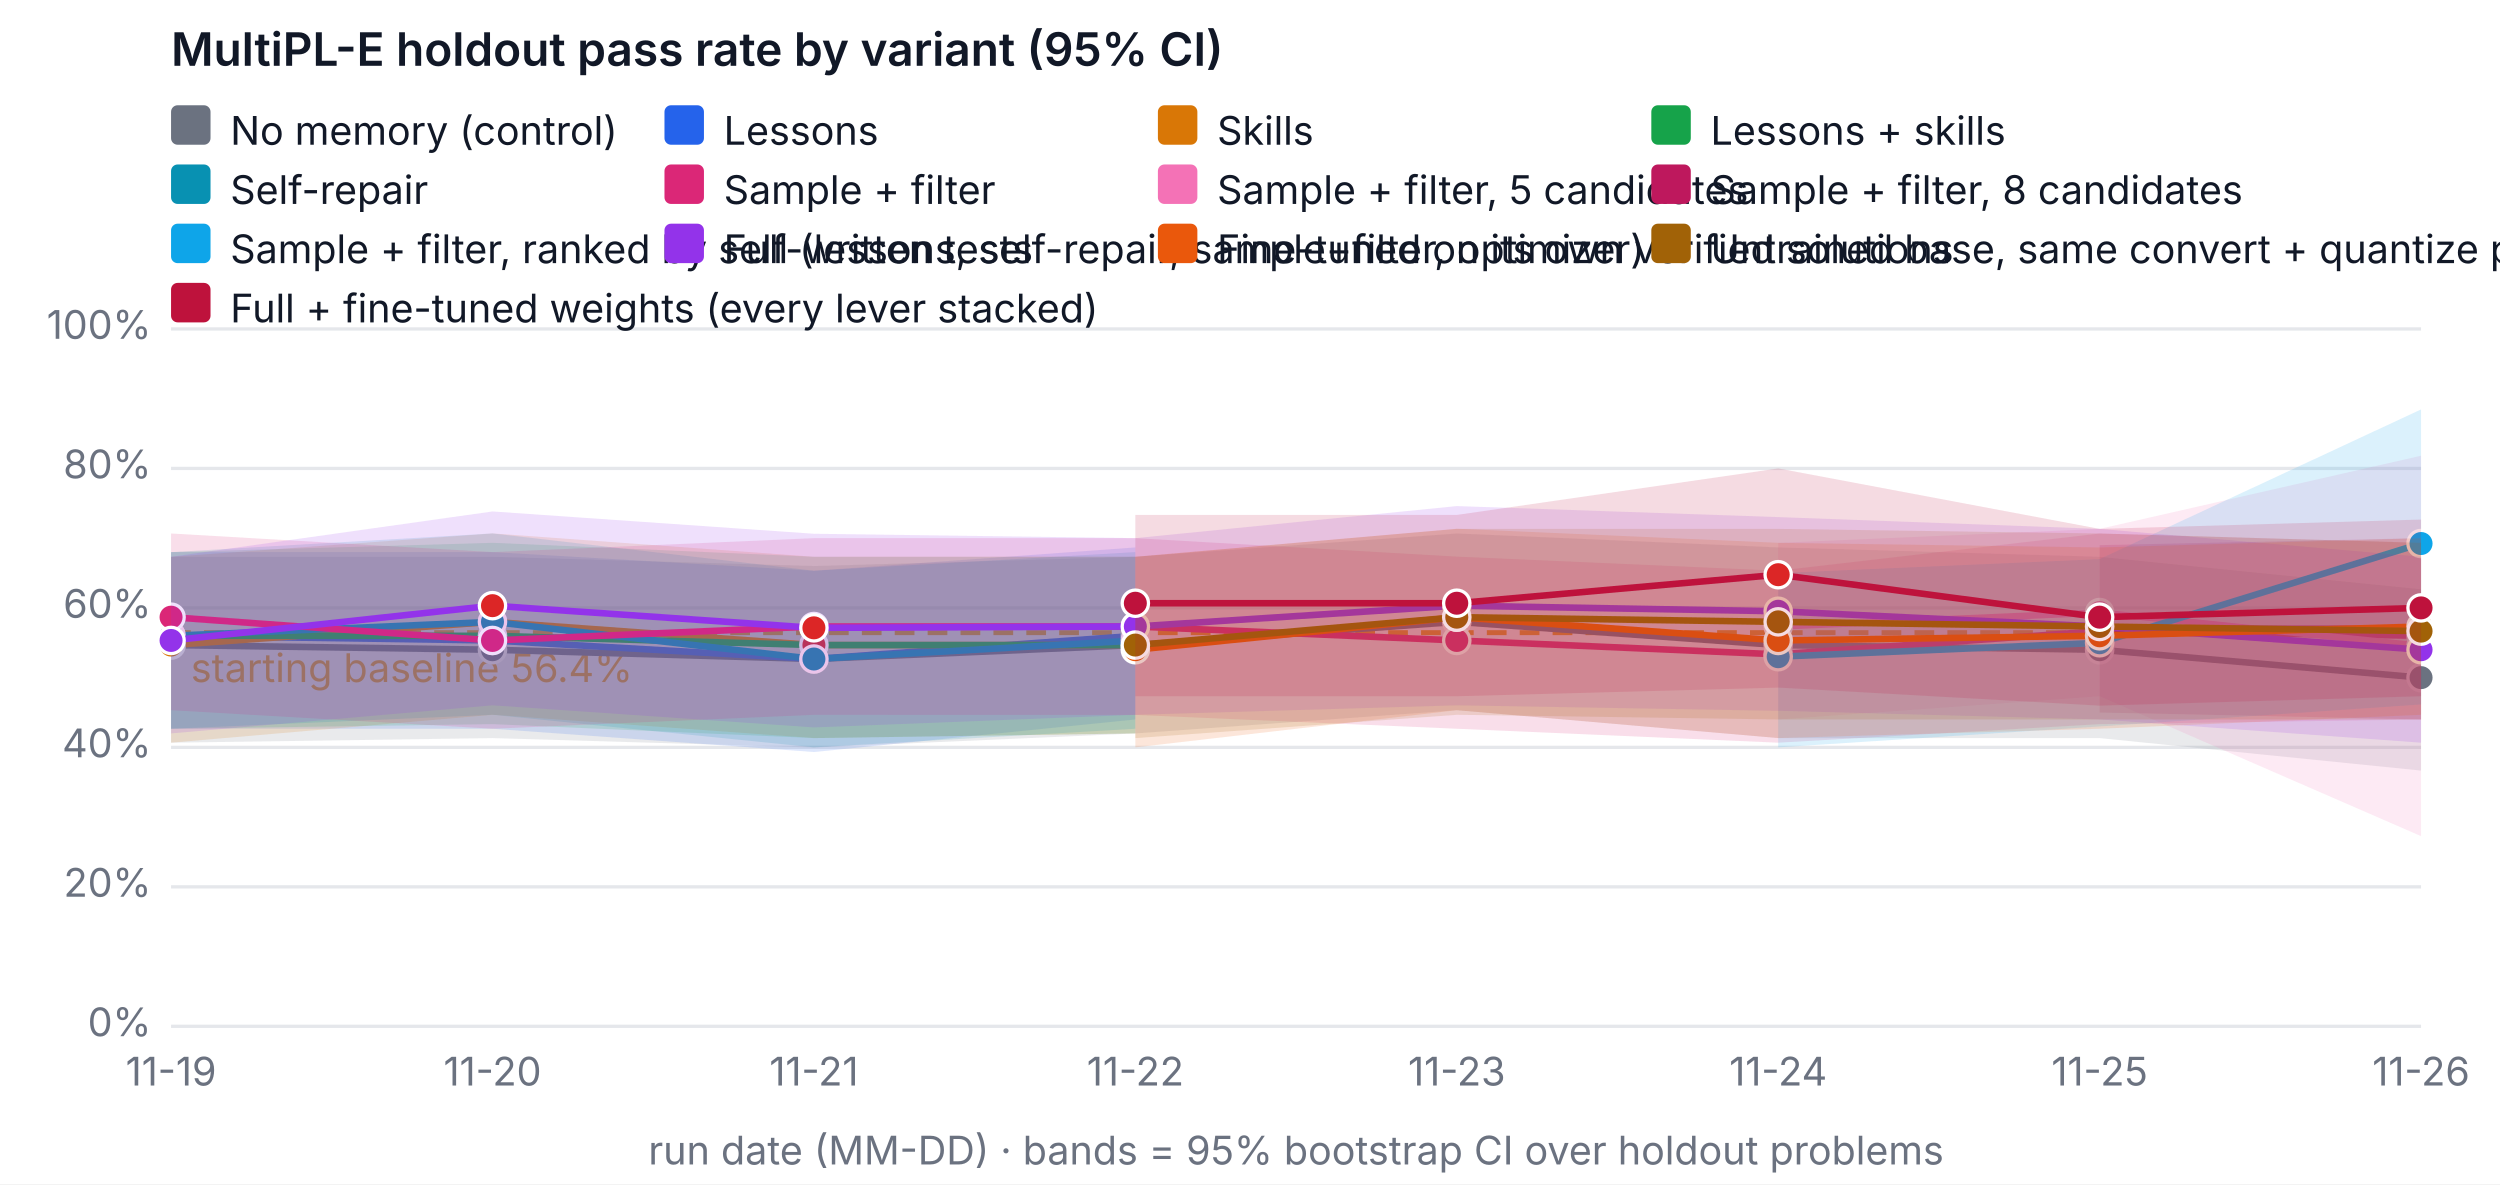
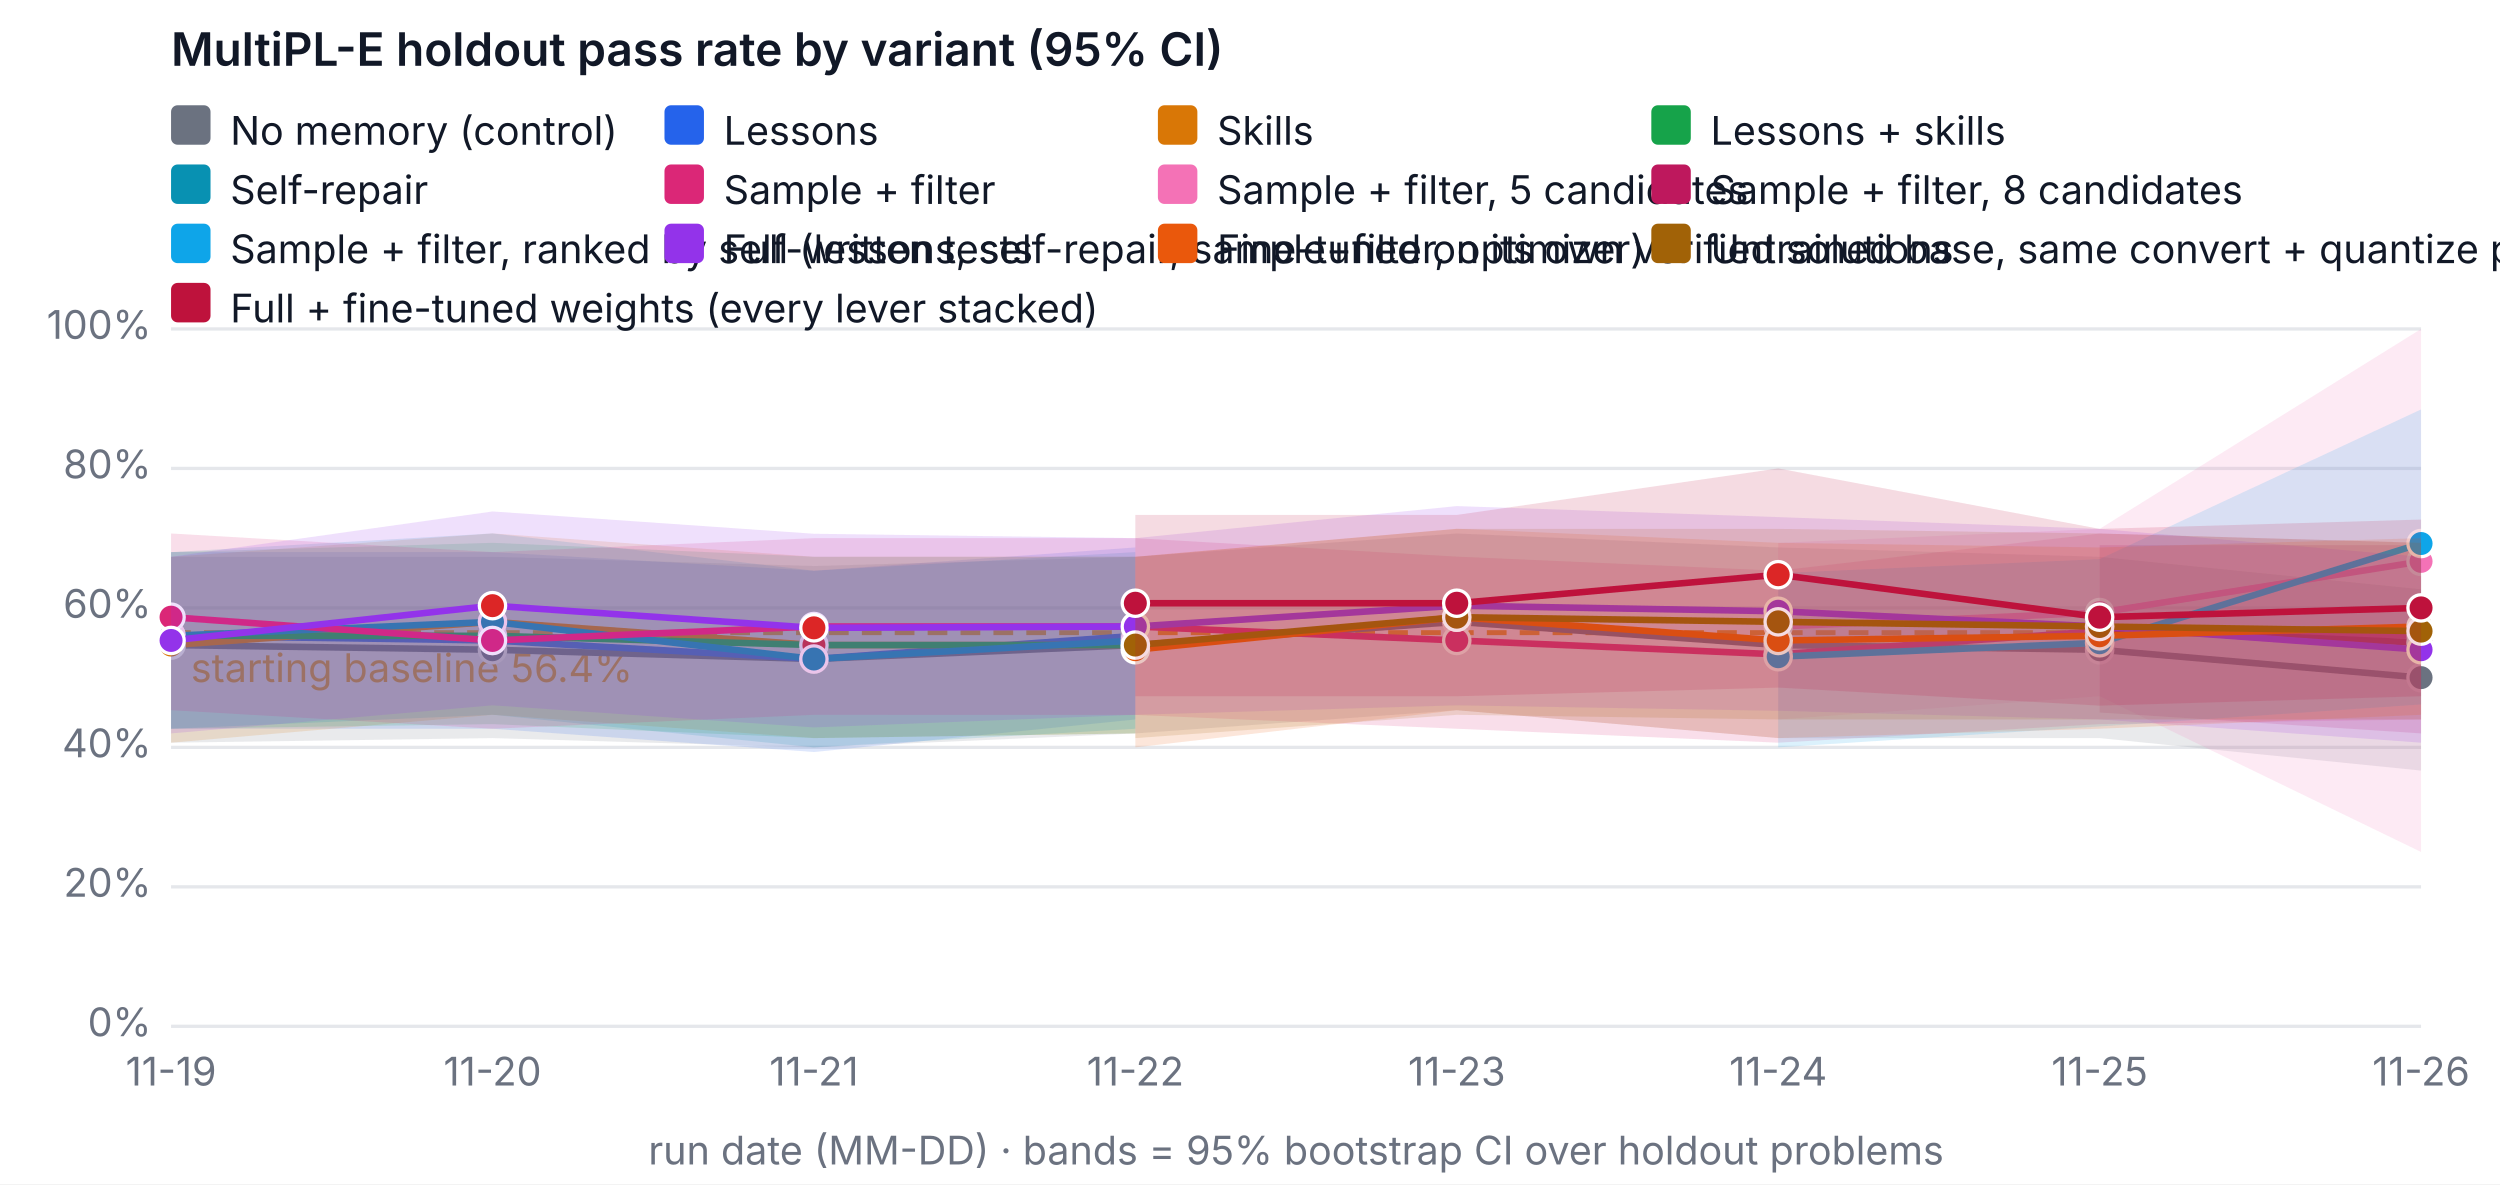
<svg xmlns="http://www.w3.org/2000/svg" width="760" height="360" viewBox="0 0 760 360" font-family="system-ui, -apple-system, Segoe UI, sans-serif" font-size="12" role="img" aria-label="MultiPL-E holdout pass rate by variant (95% CI)">
  <rect width="760" height="360" fill="#ffffff" />
  <text x="52" y="20" fill="#111827" font-size="14" font-weight="600">MultiPL-E holdout pass rate by variant (95% CI)</text>
  <line x1="52" x2="736" y1="312" y2="312" stroke="#e5e7eb" />
  <text x="46" y="315" text-anchor="end" fill="#6b7280">0%</text>
  <line x1="52" x2="736" y1="269.6" y2="269.6" stroke="#e5e7eb" />
  <text x="46" y="272.6" text-anchor="end" fill="#6b7280">20%</text>
  <line x1="52" x2="736" y1="227.2" y2="227.2" stroke="#e5e7eb" />
  <text x="46" y="230.2" text-anchor="end" fill="#6b7280">40%</text>
  <line x1="52" x2="736" y1="184.8" y2="184.8" stroke="#e5e7eb" />
  <text x="46" y="187.8" text-anchor="end" fill="#6b7280">60%</text>
  <line x1="52" x2="736" y1="142.4" y2="142.4" stroke="#e5e7eb" />
  <text x="46" y="145.4" text-anchor="end" fill="#6b7280">80%</text>
  <line x1="52" x2="736" y1="100" y2="100" stroke="#e5e7eb" />
  <text x="46" y="103" text-anchor="end" fill="#6b7280">100%</text>
  <text x="52" y="330" text-anchor="middle" fill="#6b7280">11-19</text>
  <text x="149.714" y="330" text-anchor="middle" fill="#6b7280">11-20</text>
  <text x="247.429" y="330" text-anchor="middle" fill="#6b7280">11-21</text>
  <text x="345.143" y="330" text-anchor="middle" fill="#6b7280">11-22</text>
  <text x="442.857" y="330" text-anchor="middle" fill="#6b7280">11-23</text>
  <text x="540.571" y="330" text-anchor="middle" fill="#6b7280">11-24</text>
  <text x="638.286" y="330" text-anchor="middle" fill="#6b7280">11-25</text>
  <text x="736" y="330" text-anchor="middle" fill="#6b7280">11-26</text>
  <text x="394" y="354" text-anchor="middle" fill="#6b7280">run date (MM-DD) · bands = 95% bootstrap CI over holdout problems</text>
  <line x1="52" x2="736" y1="192.327" y2="192.327" stroke="#f59e0b" stroke-dasharray="6 4" stroke-width="1.5" />
  <text x="58" y="207.327" fill="#f59e0b">starting baseline 56.4%</text>
  <polygon class="band" data-variant="baseline" points="52,169.26 149.714,169.26 247.429,172.08 345.143,169.26 442.857,162.18 540.571,166.42 638.286,169.26 736,179.14 736,234.26 638.286,224.38 540.571,224.38 442.857,215.9 345.143,222.96 247.429,227.242 149.714,224.38 52,225.78" fill="#6b7280" fill-opacity="0.15" stroke="none" />
  <polyline data-variant="baseline" fill="none" stroke="#6b7280" stroke-width="2" points="52,196.1 149.714,197.52 247.429,200.34 345.143,196.1 442.857,189.04 540.571,196.1 638.286,197.52 736,206" />
  <circle cx="52" cy="196.1" r="4" fill="#6b7280" stroke="#ffffff" />
  <circle cx="149.714" cy="197.52" r="4" fill="#6b7280" stroke="#ffffff" />
  <circle cx="247.429" cy="200.34" r="4" fill="#6b7280" stroke="#ffffff" />
  <circle cx="345.143" cy="196.1" r="4" fill="#6b7280" stroke="#ffffff" />
  <circle cx="442.857" cy="189.04" r="4" fill="#6b7280" stroke="#ffffff" />
  <circle cx="540.571" cy="196.1" r="4" fill="#6b7280" stroke="#ffffff" />
  <circle cx="638.286" cy="197.52" r="4" fill="#6b7280" stroke="#ffffff" />
  <circle cx="736" cy="206" r="4" fill="#6b7280" stroke="#ffffff" />
  <polygon class="band" data-variant="lessons" points="52,167.84 149.714,167.84 247.429,173.5 345.143,166.42 345.143,218.72 247.429,228.62 149.714,221.54 52,221.54" fill="#2563eb" fill-opacity="0.15" stroke="none" />
  <polyline data-variant="lessons" fill="none" stroke="#2563eb" stroke-width="2" points="52,193.28 149.714,194.7 247.429,200.34 345.143,193.28" />
  <circle cx="52" cy="193.28" r="4" fill="#2563eb" stroke="#ffffff" />
  <circle cx="149.714" cy="194.7" r="4" fill="#dc2626" stroke="#ffffff" />
  <circle cx="247.429" cy="200.34" r="4" fill="#2563eb" stroke="#ffffff" />
  <circle cx="345.143" cy="193.28" r="4" fill="#dc2626" stroke="#ffffff" />
  <polygon class="band" data-variant="skills" points="52,169.26 149.714,162.158 247.429,169.26 345.143,169.218 345.143,222.96 247.429,224.38 149.714,217.3 52,225.78" fill="#d97706" fill-opacity="0.15" stroke="none" />
  <polyline data-variant="skills" fill="none" stroke="#d97706" stroke-width="2" points="52,196.1 149.714,189.04 247.429,196.1 345.143,196.1" />
  <circle cx="52" cy="196.1" r="4" fill="#d97706" stroke="#ffffff" />
  <circle cx="149.714" cy="189.04" r="4" fill="#dc2626" stroke="#ffffff" />
  <circle cx="247.429" cy="196.1" r="4" fill="#dc2626" stroke="#ffffff" />
  <circle cx="345.143" cy="196.1" r="4" fill="#dc2626" stroke="#ffffff" />
  <polygon class="band" data-variant="lessons-skills" points="52,167.84 149.714,165.02 247.429,169.26 345.143,169.26 345.143,222.96 247.429,224.38 149.714,220.14 52,221.54" fill="#16a34a" fill-opacity="0.15" stroke="none" />
  <polyline data-variant="lessons-skills" fill="none" stroke="#16a34a" stroke-width="2" points="52,193.28 149.714,193.28 247.429,196.1 345.143,196.1" />
  <circle cx="52" cy="193.28" r="4" fill="#16a34a" stroke="#ffffff" />
  <circle cx="149.714" cy="193.28" r="4" fill="#dc2626" stroke="#ffffff" />
  <circle cx="247.429" cy="196.1" r="4" fill="#dc2626" stroke="#ffffff" />
  <circle cx="345.143" cy="196.1" r="4" fill="#dc2626" stroke="#ffffff" />
  <polygon class="band" data-variant="self-repair" points="52,167.84 149.714,162.158 247.429,173.5 345.143,167.84 345.143,221.54 247.429,227.2 149.714,217.3 52,221.54" fill="#0891b2" fill-opacity="0.15" stroke="none" />
  <polyline data-variant="self-repair" fill="none" stroke="#0891b2" stroke-width="2" points="52,193.28 149.714,189.04 247.429,200.34 345.143,194.7" />
  <circle cx="52" cy="193.28" r="4" fill="#0891b2" stroke="#ffffff" />
  <circle cx="149.714" cy="189.04" r="4" fill="#0891b2" stroke="#ffffff" />
  <circle cx="247.429" cy="200.34" r="4" fill="#0891b2" stroke="#ffffff" />
  <circle cx="345.143" cy="194.7" r="4" fill="#0891b2" stroke="#ffffff" />
  <polygon class="band" data-variant="sample-filter" points="52,162.18 149.714,167.84 247.429,163.6 345.143,163.6 442.857,169.218 540.571,173.5 638.286,162.18 736,165.02 736,218.72 638.286,220.14 540.571,225.78 442.857,221.54 345.143,217.342 247.429,217.3 149.714,221.54 52,215.9" fill="#db2777" fill-opacity="0.15" stroke="none" />
  <polyline data-variant="sample-filter" fill="none" stroke="#db2777" stroke-width="2" points="52,187.62 149.714,194.7 247.429,190.46 345.143,190.46 442.857,194.7 540.571,198.94 638.286,191.86 736,193.28" />
  <circle cx="52" cy="187.62" r="4" fill="#db2777" stroke="#ffffff" />
  <circle cx="149.714" cy="194.7" r="4" fill="#db2777" stroke="#ffffff" />
  <circle cx="247.429" cy="190.46" r="4" fill="#db2777" stroke="#ffffff" />
  <circle cx="345.143" cy="190.46" r="4" fill="#db2777" stroke="#ffffff" />
  <circle cx="442.857" cy="194.7" r="4" fill="#db2777" stroke="#ffffff" />
  <circle cx="540.571" cy="198.94" r="4" fill="#db2777" stroke="#ffffff" />
  <circle cx="638.286" cy="191.86" r="4" fill="#db2777" stroke="#ffffff" />
  <circle cx="736" cy="193.28" r="4" fill="#db2777" stroke="#ffffff" />
-   <polygon class="band" data-variant="sample-filter-5" points="540.571,165.02 638.286,160.78 736,138.542 736,254.188 638.286,211.66 540.571,218.72" fill="#f472b6" fill-opacity="0.15" stroke="none" />
-   <polyline data-variant="sample-filter-5" fill="none" stroke="#f472b6" stroke-width="2" points="540.571,190.46 638.286,186.22 736,196.354" />
+   <polygon class="band" data-variant="sample-filter-5" points="540.571,165.02 638.286,160.78 736,100 736,259 638.286,211.66 540.571,218.72" fill="#f472b6" fill-opacity="0.15" stroke="none" />
+   <polyline data-variant="sample-filter-5" fill="none" stroke="#f472b6" stroke-width="2" points="540.571,190.46 638.286,186.22 736,170.66" />
  <circle cx="540.571" cy="190.46" r="4" fill="#f472b6" stroke="#ffffff" />
  <circle cx="638.286" cy="186.22" r="4" fill="#f472b6" stroke="#ffffff" />
-   <circle cx="736" cy="196.354" r="4" fill="#f472b6" stroke="#ffffff" />
-   <polygon class="band" data-variant="sample-filter-8" points="638.286,165.72 736,163.6 736,218.72 638.286,216.6" fill="#be185d" fill-opacity="0.15" stroke="none" />
-   <polyline data-variant="sample-filter-8" fill="none" stroke="#be185d" stroke-width="2" points="638.286,191.16 736,191.16" />
+   <circle cx="736" cy="170.66" r="4" fill="#f472b6" stroke="#ffffff" />
+   <polygon class="band" data-variant="sample-filter-8" points="638.286,165.72 736,165.72 736,222.96 638.286,216.6" fill="#be185d" fill-opacity="0.15" stroke="none" />
+   <polyline data-variant="sample-filter-8" fill="none" stroke="#be185d" stroke-width="2" points="638.286,191.16 736,195.4" />
  <circle cx="638.286" cy="191.16" r="4" fill="#be185d" stroke="#ffffff" />
-   <circle cx="736" cy="191.16" r="4" fill="#be185d" stroke="#ffffff" />
+   <circle cx="736" cy="195.4" r="4" fill="#be185d" stroke="#ffffff" />
  <polygon class="band" data-variant="sample-filter-tests" points="540.571,174.2 638.286,169.96 736,124.465 736,214.162 638.286,220.84 540.571,227.2" fill="#0ea5e9" fill-opacity="0.15" stroke="none" />
  <polyline data-variant="sample-filter-tests" fill="none" stroke="#0ea5e9" stroke-width="2" points="540.571,199.64 638.286,195.4 736,165.232" />
  <circle cx="540.571" cy="199.64" r="4" fill="#0ea5e9" stroke="#ffffff" />
  <circle cx="638.286" cy="195.4" r="4" fill="#0ea5e9" stroke="#ffffff" />
  <circle cx="736" cy="165.232" r="4" fill="#0ea5e9" stroke="#ffffff" />
  <polygon class="band" data-variant="full" points="52,169.26 149.714,155.48 247.429,162.264 345.143,163.6 442.857,153.848 540.571,157.198 638.286,160.78 736,169.26 736,225.78 638.286,218.72 540.571,216.091 442.857,214.416 345.143,217.3 247.429,221.137 149.714,214.416 52,222.96" fill="#9333ea" fill-opacity="0.15" stroke="none" />
  <polyline data-variant="full" fill="none" stroke="#9333ea" stroke-width="2" points="52,194.7 149.714,184.122 247.429,190.863 345.143,190.46 442.857,184.122 540.571,185.818 638.286,190.46 736,197.52" />
  <circle cx="52" cy="194.7" r="4" fill="#9333ea" stroke="#ffffff" />
  <circle cx="149.714" cy="184.122" r="4" fill="#dc2626" stroke="#ffffff" />
  <circle cx="247.429" cy="190.863" r="4" fill="#dc2626" stroke="#ffffff" />
  <circle cx="345.143" cy="190.46" r="4" fill="#9333ea" stroke="#ffffff" />
  <circle cx="442.857" cy="184.122" r="4" fill="#9333ea" stroke="#ffffff" />
  <circle cx="540.571" cy="185.818" r="4" fill="#9333ea" stroke="#ffffff" />
  <circle cx="638.286" cy="190.46" r="4" fill="#9333ea" stroke="#ffffff" />
  <circle cx="736" cy="197.52" r="4" fill="#9333ea" stroke="#ffffff" />
  <polygon class="band" data-variant="finetune" points="345.143,169.26 442.857,160.738 540.571,165.02 638.286,166.42 736,163.6 736,217.3 638.286,221.54 540.571,224.38 442.857,215.9 345.143,227.2" fill="#ea580c" fill-opacity="0.15" stroke="none" />
  <polyline data-variant="finetune" fill="none" stroke="#ea580c" stroke-width="2" points="345.143,197.52 442.857,187.62 540.571,194.7 638.286,193.28 736,190.46" />
  <circle cx="345.143" cy="197.52" r="4" fill="#ea580c" stroke="#ffffff" />
  <circle cx="442.857" cy="187.62" r="4" fill="#ea580c" stroke="#ffffff" />
  <circle cx="540.571" cy="194.7" r="4" fill="#ea580c" stroke="#ffffff" />
  <circle cx="638.286" cy="193.28" r="4" fill="#ea580c" stroke="#ffffff" />
  <circle cx="736" cy="190.46" r="4" fill="#ea580c" stroke="#ffffff" />
  <polygon class="band" data-variant="finetune-base" points="345.143,169.26 442.857,160.78 540.571,160.78 638.286,162.18 736,165.02 736,218.72 638.286,218.72 540.571,218.72 442.857,217.3 345.143,224.38" fill="#a16207" fill-opacity="0.15" stroke="none" />
  <polyline data-variant="finetune-base" fill="none" stroke="#a16207" stroke-width="2" points="345.143,196.1 442.857,187.62 540.571,189.04 638.286,190.46 736,191.86" />
  <circle cx="345.143" cy="196.1" r="4" fill="#a16207" stroke="#ffffff" />
  <circle cx="442.857" cy="187.62" r="4" fill="#a16207" stroke="#ffffff" />
  <circle cx="540.571" cy="189.04" r="4" fill="#a16207" stroke="#ffffff" />
  <circle cx="638.286" cy="190.46" r="4" fill="#a16207" stroke="#ffffff" />
  <circle cx="736" cy="191.86" r="4" fill="#a16207" stroke="#ffffff" />
  <polygon class="band" data-variant="full-finetuned" points="345.143,156.54 442.857,156.54 540.571,142.4 638.286,160.78 736,157.94 736,211.66 638.286,214.522 540.571,209.032 442.857,211.66 345.143,211.66" fill="#be123c" fill-opacity="0.15" stroke="none" />
  <polyline data-variant="full-finetuned" fill="none" stroke="#be123c" stroke-width="2" points="345.143,183.38 442.857,183.38 540.571,174.709 638.286,187.62 736,184.8" />
  <circle cx="345.143" cy="183.38" r="4" fill="#be123c" stroke="#ffffff" />
  <circle cx="442.857" cy="183.38" r="4" fill="#be123c" stroke="#ffffff" />
  <circle cx="540.571" cy="174.709" r="4" fill="#dc2626" stroke="#ffffff" />
  <circle cx="638.286" cy="187.62" r="4" fill="#be123c" stroke="#ffffff" />
  <circle cx="736" cy="184.8" r="4" fill="#be123c" stroke="#ffffff" />
  <rect x="52" y="32" width="12" height="12" rx="2" fill="#6b7280" />
  <text x="70" y="44" fill="#111827">No memory (control)</text>
  <rect x="202" y="32" width="12" height="12" rx="2" fill="#2563eb" />
  <text x="220" y="44" fill="#111827">Lessons</text>
  <rect x="352" y="32" width="12" height="12" rx="2" fill="#d97706" />
  <text x="370" y="44" fill="#111827">Skills</text>
  <rect x="502" y="32" width="12" height="12" rx="2" fill="#16a34a" />
  <text x="520" y="44" fill="#111827">Lessons + skills</text>
  <rect x="52" y="50" width="12" height="12" rx="2" fill="#0891b2" />
  <text x="70" y="62" fill="#111827">Self-repair</text>
  <rect x="202" y="50" width="12" height="12" rx="2" fill="#db2777" />
  <text x="220" y="62" fill="#111827">Sample + filter</text>
  <rect x="352" y="50" width="12" height="12" rx="2" fill="#f472b6" />
  <text x="370" y="62" fill="#111827">Sample + filter, 5 candidates</text>
  <rect x="502" y="50" width="12" height="12" rx="2" fill="#be185d" />
  <text x="520" y="62" fill="#111827">Sample + filter, 8 candidates</text>
  <rect x="52" y="68" width="12" height="12" rx="2" fill="#0ea5e9" />
  <text x="70" y="80" fill="#111827">Sample + filter, ranked by self-written tests</text>
  <rect x="202" y="68" width="12" height="12" rx="2" fill="#9333ea" />
  <text x="220" y="80" fill="#111827">Full (lessons, self-repair, sample+filter, optimizer)</text>
  <rect x="352" y="68" width="12" height="12" rx="2" fill="#ea580c" />
  <text x="370" y="80" fill="#111827">Fine-tuned on its own verified solutions</text>
  <rect x="502" y="68" width="12" height="12" rx="2" fill="#a16207" />
  <text x="520" y="80" fill="#111827">Untrained base, same convert + quantize pipeline (fine-tuning's reference)</text>
  <rect x="52" y="86" width="12" height="12" rx="2" fill="#be123c" />
  <text x="70" y="98" fill="#111827">Full + fine-tuned weights (every lever stacked)</text>
</svg>
